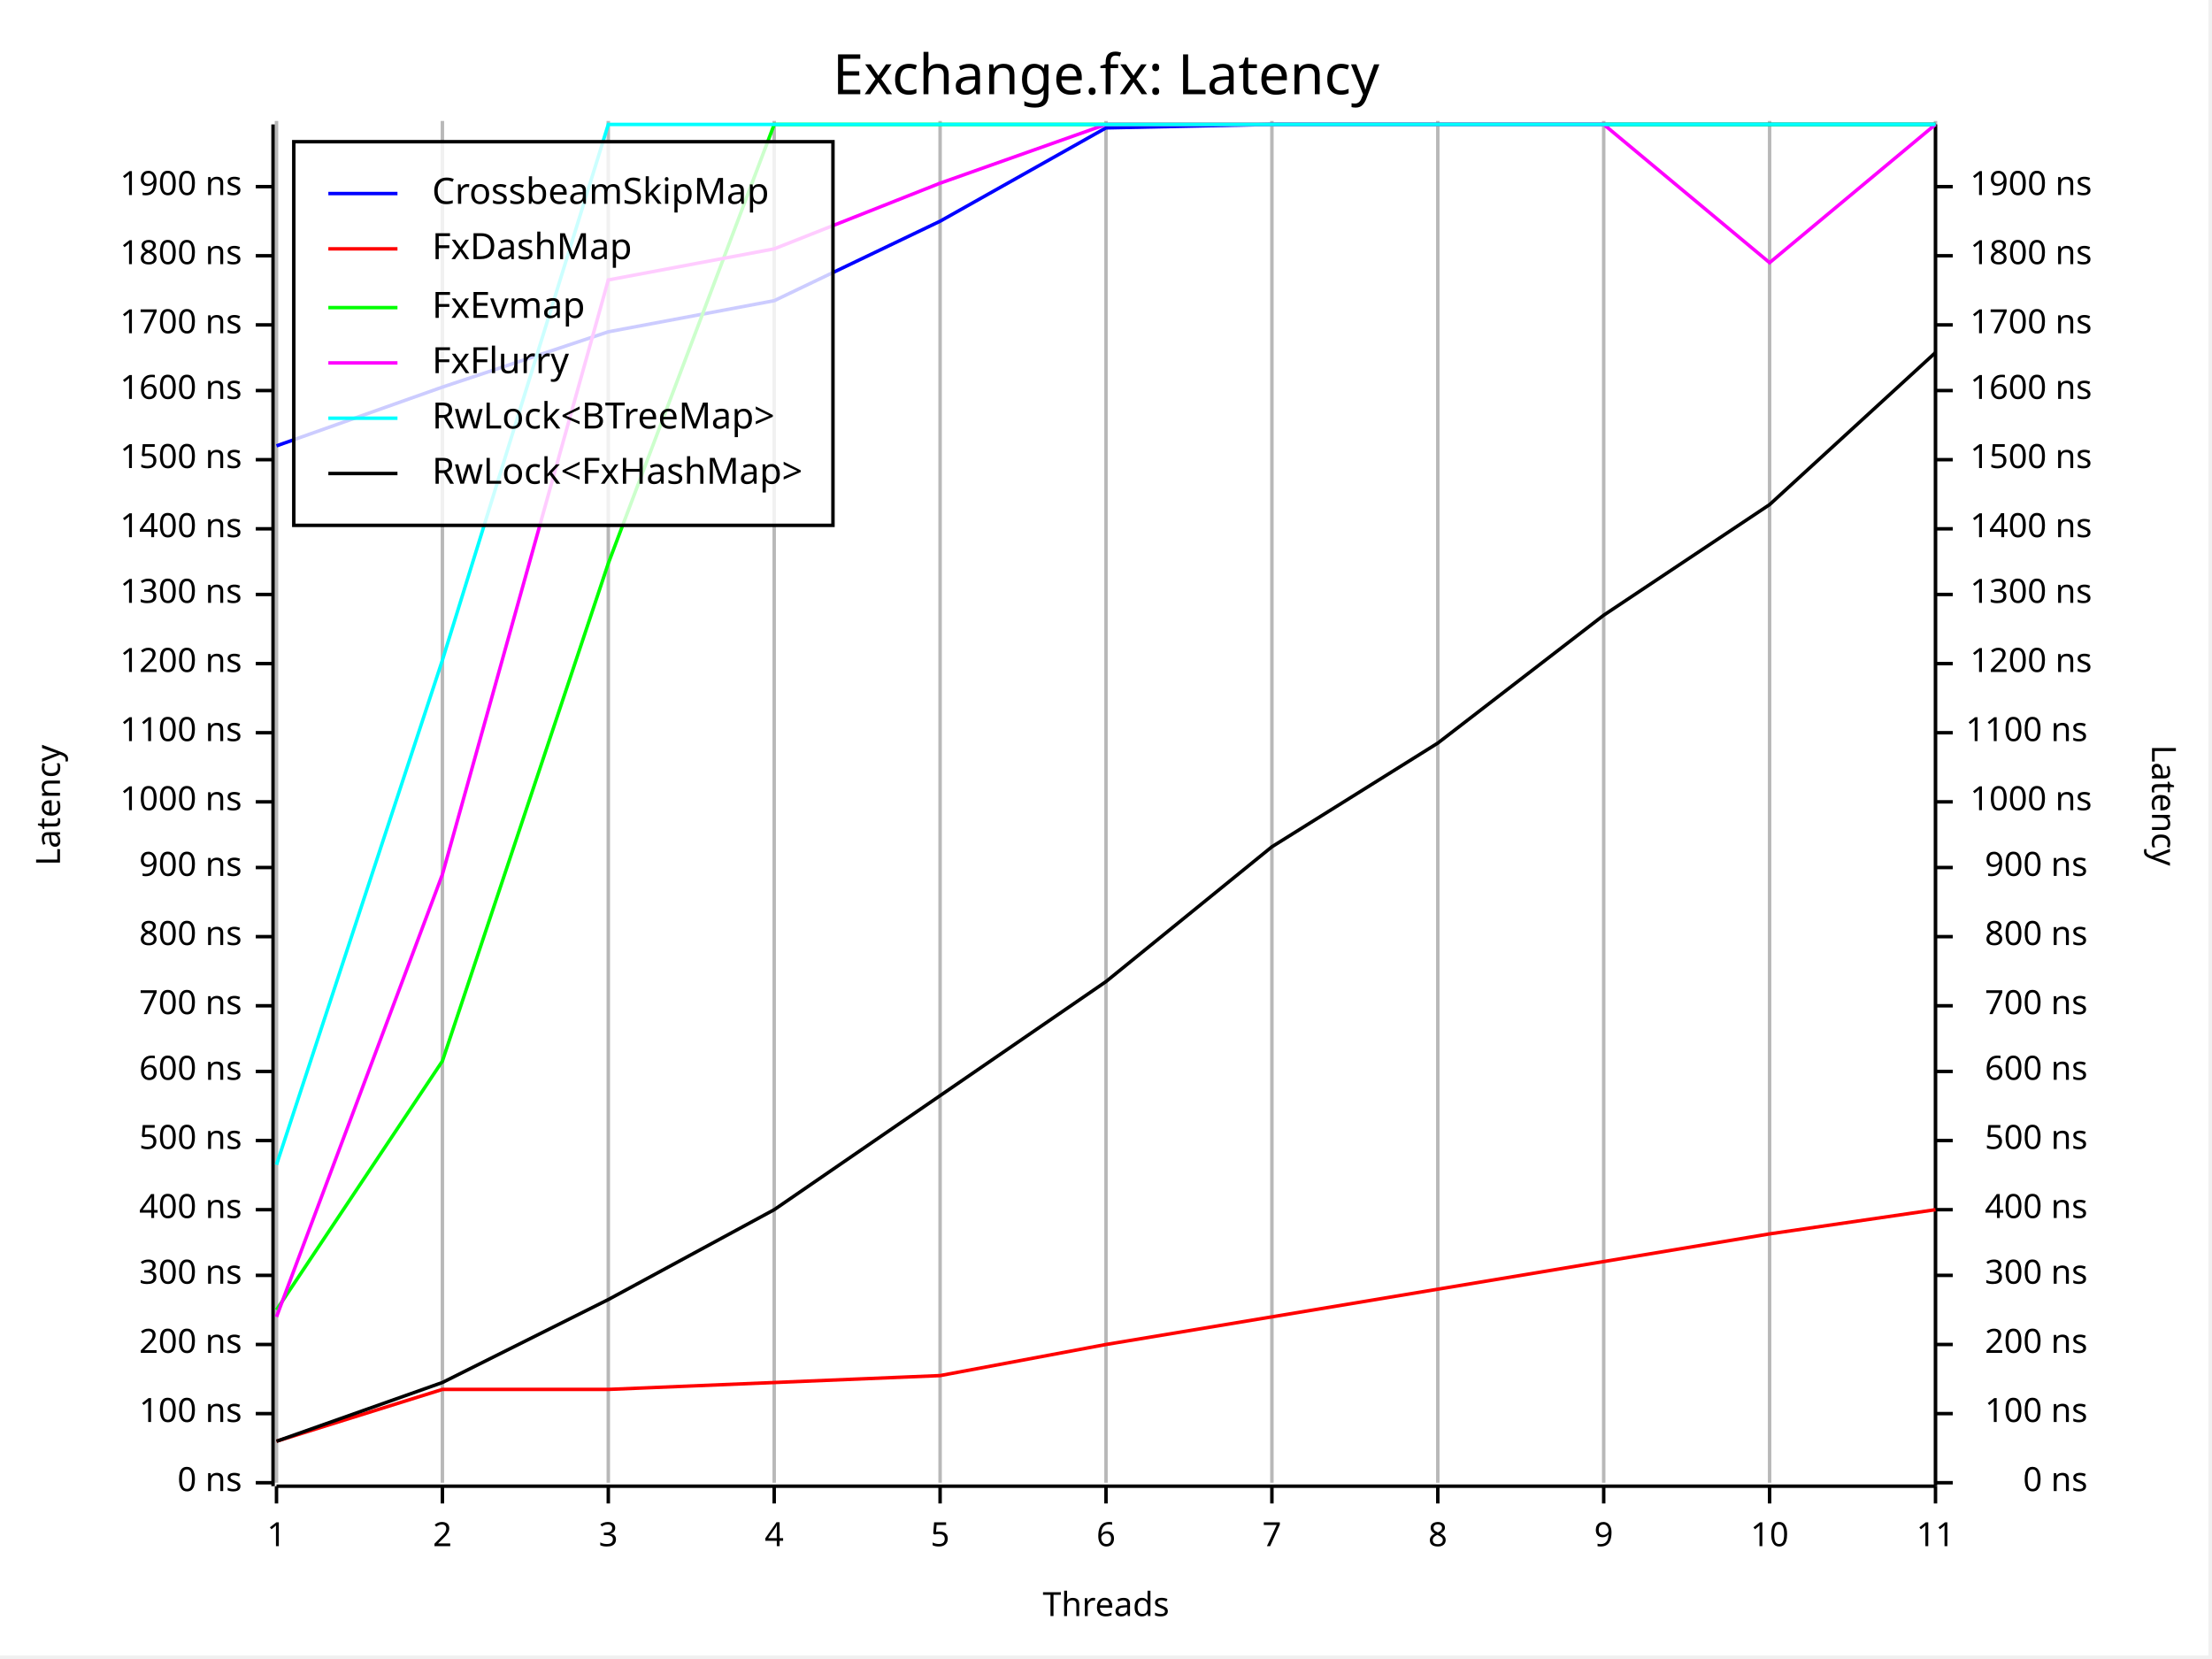
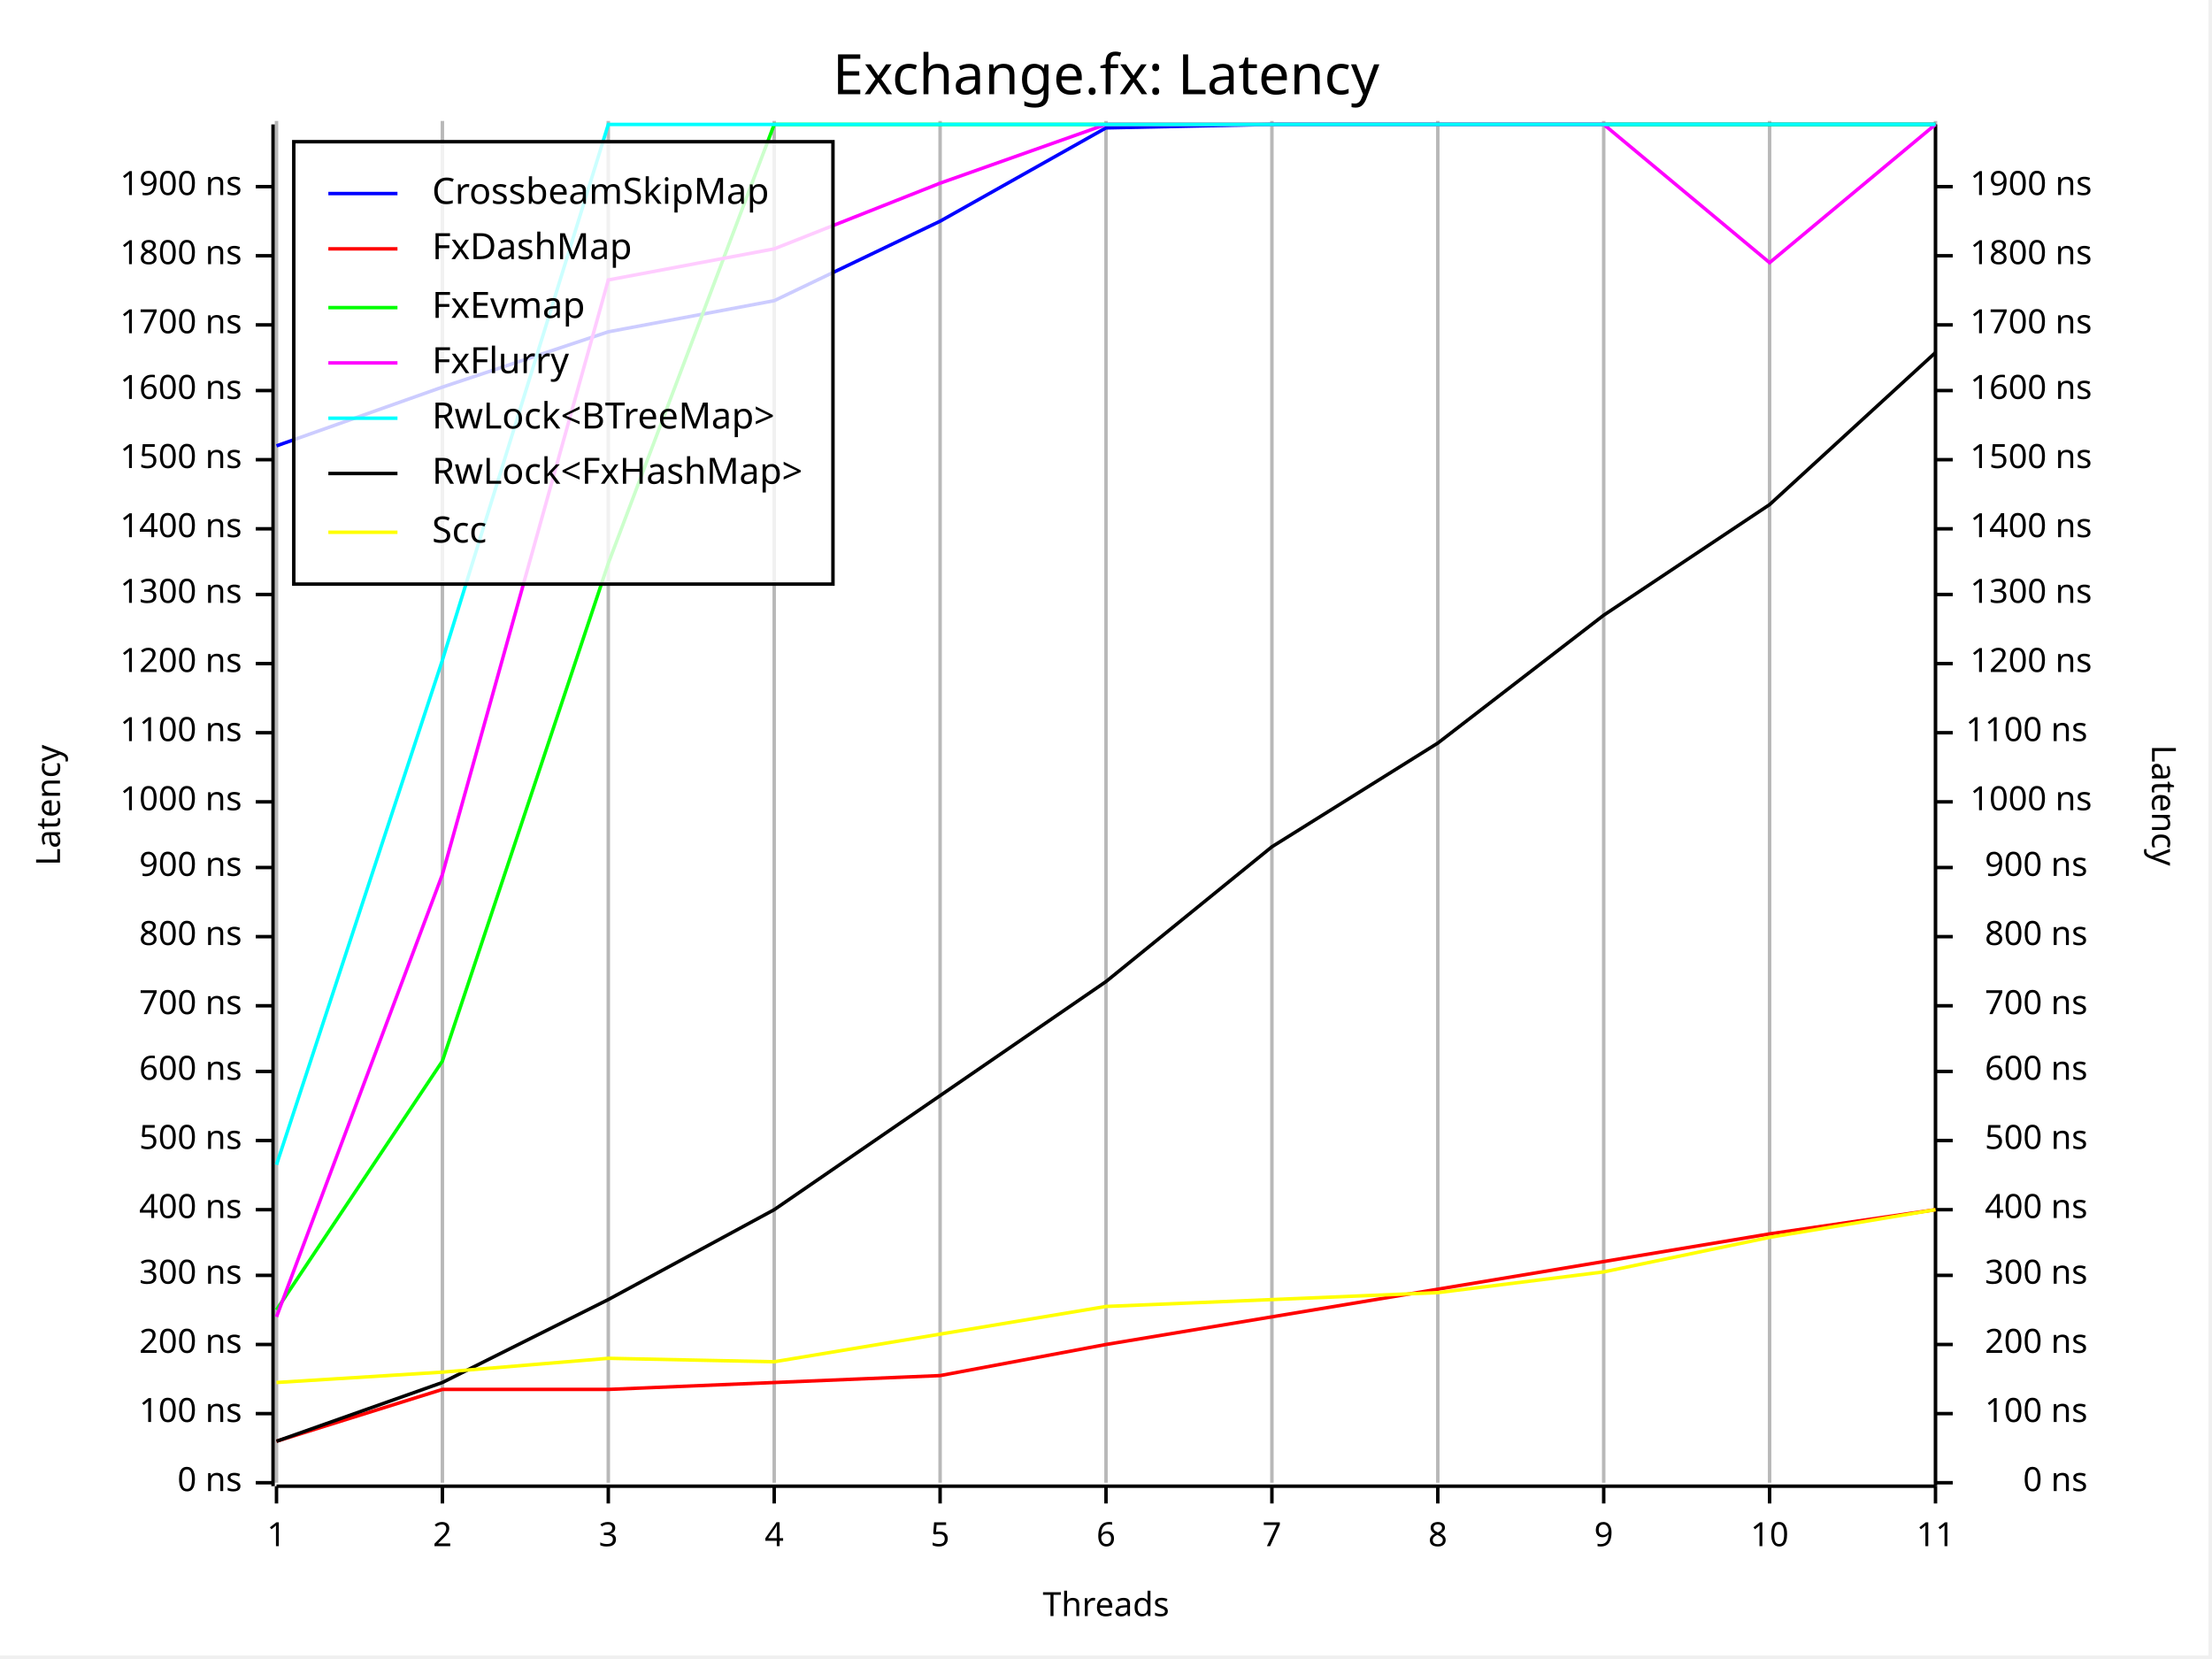
<svg xmlns="http://www.w3.org/2000/svg" width="640" height="480" viewBox="0 0 640 480">
  <rect x="0" y="0" width="639" height="479" opacity="1" fill="#FFFFFF" stroke="none" />
  <text x="320" y="15" dy="0.76em" text-anchor="middle" font-family="Fira Code" font-size="16.129" opacity="1" fill="#000000">
Exchange.fx: Latency
</text>
  <line opacity="0.1" stroke="#000000" stroke-width="1" x1="80" y1="429" x2="80" y2="35" />
  <line opacity="0.1" stroke="#000000" stroke-width="1" x1="128" y1="429" x2="128" y2="35" />
  <line opacity="0.1" stroke="#000000" stroke-width="1" x1="176" y1="429" x2="176" y2="35" />
  <line opacity="0.1" stroke="#000000" stroke-width="1" x1="224" y1="429" x2="224" y2="35" />
  <line opacity="0.1" stroke="#000000" stroke-width="1" x1="272" y1="429" x2="272" y2="35" />
  <line opacity="0.1" stroke="#000000" stroke-width="1" x1="320" y1="429" x2="320" y2="35" />
  <line opacity="0.1" stroke="#000000" stroke-width="1" x1="368" y1="429" x2="368" y2="35" />
  <line opacity="0.1" stroke="#000000" stroke-width="1" x1="416" y1="429" x2="416" y2="35" />
  <line opacity="0.1" stroke="#000000" stroke-width="1" x1="464" y1="429" x2="464" y2="35" />
  <line opacity="0.1" stroke="#000000" stroke-width="1" x1="512" y1="429" x2="512" y2="35" />
  <line opacity="0.1" stroke="#000000" stroke-width="1" x1="560" y1="429" x2="560" y2="35" />
  <text x="10" y="233" dy="0.76em" text-anchor="middle" font-family="sans-serif" font-size="9.677" opacity="1" fill="#000000" transform="rotate(270, 10, 233)">
Latency
</text>
  <text x="320" y="470" dy="-0.5ex" text-anchor="middle" font-family="sans-serif" font-size="9.677" opacity="1" fill="#000000">
Threads
</text>
  <text x="630" y="233" dy="0.76em" text-anchor="middle" font-family="sans-serif" font-size="9.677" opacity="1" fill="#000000" transform="rotate(90, 630, 233)">
Latency
</text>
  <line opacity="0.2" stroke="#000000" stroke-width="1" x1="80" y1="429" x2="80" y2="35" />
  <line opacity="0.2" stroke="#000000" stroke-width="1" x1="128" y1="429" x2="128" y2="35" />
  <line opacity="0.2" stroke="#000000" stroke-width="1" x1="176" y1="429" x2="176" y2="35" />
  <line opacity="0.2" stroke="#000000" stroke-width="1" x1="224" y1="429" x2="224" y2="35" />
  <line opacity="0.2" stroke="#000000" stroke-width="1" x1="272" y1="429" x2="272" y2="35" />
  <line opacity="0.2" stroke="#000000" stroke-width="1" x1="320" y1="429" x2="320" y2="35" />
  <line opacity="0.2" stroke="#000000" stroke-width="1" x1="368" y1="429" x2="368" y2="35" />
  <line opacity="0.2" stroke="#000000" stroke-width="1" x1="416" y1="429" x2="416" y2="35" />
  <line opacity="0.2" stroke="#000000" stroke-width="1" x1="464" y1="429" x2="464" y2="35" />
  <line opacity="0.2" stroke="#000000" stroke-width="1" x1="512" y1="429" x2="512" y2="35" />
  <line opacity="0.2" stroke="#000000" stroke-width="1" x1="560" y1="429" x2="560" y2="35" />
  <polyline fill="none" opacity="1" stroke="#000000" stroke-width="1" points="79,36 79,430 " />
  <text x="70" y="429" dy="0.5ex" text-anchor="end" font-family="sans-serif" font-size="9.677" opacity="1" fill="#000000">
0 ns
</text>
  <polyline fill="none" opacity="1" stroke="#000000" stroke-width="1" points="74,429 79,429 " />
  <text x="70" y="409" dy="0.5ex" text-anchor="end" font-family="sans-serif" font-size="9.677" opacity="1" fill="#000000">
100 ns
</text>
  <polyline fill="none" opacity="1" stroke="#000000" stroke-width="1" points="74,409 79,409 " />
  <text x="70" y="389" dy="0.5ex" text-anchor="end" font-family="sans-serif" font-size="9.677" opacity="1" fill="#000000">
200 ns
</text>
  <polyline fill="none" opacity="1" stroke="#000000" stroke-width="1" points="74,389 79,389 " />
  <text x="70" y="369" dy="0.5ex" text-anchor="end" font-family="sans-serif" font-size="9.677" opacity="1" fill="#000000">
300 ns
</text>
  <polyline fill="none" opacity="1" stroke="#000000" stroke-width="1" points="74,369 79,369 " />
  <text x="70" y="350" dy="0.5ex" text-anchor="end" font-family="sans-serif" font-size="9.677" opacity="1" fill="#000000">
400 ns
</text>
  <polyline fill="none" opacity="1" stroke="#000000" stroke-width="1" points="74,350 79,350 " />
  <text x="70" y="330" dy="0.5ex" text-anchor="end" font-family="sans-serif" font-size="9.677" opacity="1" fill="#000000">
500 ns
</text>
  <polyline fill="none" opacity="1" stroke="#000000" stroke-width="1" points="74,330 79,330 " />
  <text x="70" y="310" dy="0.5ex" text-anchor="end" font-family="sans-serif" font-size="9.677" opacity="1" fill="#000000">
600 ns
</text>
  <polyline fill="none" opacity="1" stroke="#000000" stroke-width="1" points="74,310 79,310 " />
  <text x="70" y="291" dy="0.5ex" text-anchor="end" font-family="sans-serif" font-size="9.677" opacity="1" fill="#000000">
700 ns
</text>
  <polyline fill="none" opacity="1" stroke="#000000" stroke-width="1" points="74,291 79,291 " />
  <text x="70" y="271" dy="0.5ex" text-anchor="end" font-family="sans-serif" font-size="9.677" opacity="1" fill="#000000">
800 ns
</text>
  <polyline fill="none" opacity="1" stroke="#000000" stroke-width="1" points="74,271 79,271 " />
  <text x="70" y="251" dy="0.5ex" text-anchor="end" font-family="sans-serif" font-size="9.677" opacity="1" fill="#000000">
900 ns
</text>
  <polyline fill="none" opacity="1" stroke="#000000" stroke-width="1" points="74,251 79,251 " />
  <text x="70" y="232" dy="0.5ex" text-anchor="end" font-family="sans-serif" font-size="9.677" opacity="1" fill="#000000">
1000 ns
</text>
  <polyline fill="none" opacity="1" stroke="#000000" stroke-width="1" points="74,232 79,232 " />
  <text x="70" y="212" dy="0.5ex" text-anchor="end" font-family="sans-serif" font-size="9.677" opacity="1" fill="#000000">
1100 ns
</text>
  <polyline fill="none" opacity="1" stroke="#000000" stroke-width="1" points="74,212 79,212 " />
  <text x="70" y="192" dy="0.5ex" text-anchor="end" font-family="sans-serif" font-size="9.677" opacity="1" fill="#000000">
1200 ns
</text>
  <polyline fill="none" opacity="1" stroke="#000000" stroke-width="1" points="74,192 79,192 " />
  <text x="70" y="172" dy="0.5ex" text-anchor="end" font-family="sans-serif" font-size="9.677" opacity="1" fill="#000000">
1300 ns
</text>
  <polyline fill="none" opacity="1" stroke="#000000" stroke-width="1" points="74,172 79,172 " />
  <text x="70" y="153" dy="0.5ex" text-anchor="end" font-family="sans-serif" font-size="9.677" opacity="1" fill="#000000">
1400 ns
</text>
  <polyline fill="none" opacity="1" stroke="#000000" stroke-width="1" points="74,153 79,153 " />
  <text x="70" y="133" dy="0.5ex" text-anchor="end" font-family="sans-serif" font-size="9.677" opacity="1" fill="#000000">
1500 ns
</text>
  <polyline fill="none" opacity="1" stroke="#000000" stroke-width="1" points="74,133 79,133 " />
  <text x="70" y="113" dy="0.5ex" text-anchor="end" font-family="sans-serif" font-size="9.677" opacity="1" fill="#000000">
1600 ns
</text>
  <polyline fill="none" opacity="1" stroke="#000000" stroke-width="1" points="74,113 79,113 " />
  <text x="70" y="94" dy="0.5ex" text-anchor="end" font-family="sans-serif" font-size="9.677" opacity="1" fill="#000000">
1700 ns
</text>
  <polyline fill="none" opacity="1" stroke="#000000" stroke-width="1" points="74,94 79,94 " />
  <text x="70" y="74" dy="0.5ex" text-anchor="end" font-family="sans-serif" font-size="9.677" opacity="1" fill="#000000">
1800 ns
</text>
  <polyline fill="none" opacity="1" stroke="#000000" stroke-width="1" points="74,74 79,74 " />
  <text x="70" y="54" dy="0.5ex" text-anchor="end" font-family="sans-serif" font-size="9.677" opacity="1" fill="#000000">
1900 ns
</text>
  <polyline fill="none" opacity="1" stroke="#000000" stroke-width="1" points="74,54 79,54 " />
  <polyline fill="none" opacity="1" stroke="#000000" stroke-width="1" points="80,430 560,430 " />
  <text x="80" y="440" dy="0.76em" text-anchor="middle" font-family="sans-serif" font-size="9.677" opacity="1" fill="#000000">
1
</text>
  <polyline fill="none" opacity="1" stroke="#000000" stroke-width="1" points="80,430 80,435 " />
  <text x="128" y="440" dy="0.76em" text-anchor="middle" font-family="sans-serif" font-size="9.677" opacity="1" fill="#000000">
2
</text>
  <polyline fill="none" opacity="1" stroke="#000000" stroke-width="1" points="128,430 128,435 " />
  <text x="176" y="440" dy="0.76em" text-anchor="middle" font-family="sans-serif" font-size="9.677" opacity="1" fill="#000000">
3
</text>
  <polyline fill="none" opacity="1" stroke="#000000" stroke-width="1" points="176,430 176,435 " />
  <text x="224" y="440" dy="0.76em" text-anchor="middle" font-family="sans-serif" font-size="9.677" opacity="1" fill="#000000">
4
</text>
  <polyline fill="none" opacity="1" stroke="#000000" stroke-width="1" points="224,430 224,435 " />
  <text x="272" y="440" dy="0.76em" text-anchor="middle" font-family="sans-serif" font-size="9.677" opacity="1" fill="#000000">
5
</text>
  <polyline fill="none" opacity="1" stroke="#000000" stroke-width="1" points="272,430 272,435 " />
  <text x="320" y="440" dy="0.76em" text-anchor="middle" font-family="sans-serif" font-size="9.677" opacity="1" fill="#000000">
6
</text>
  <polyline fill="none" opacity="1" stroke="#000000" stroke-width="1" points="320,430 320,435 " />
  <text x="368" y="440" dy="0.76em" text-anchor="middle" font-family="sans-serif" font-size="9.677" opacity="1" fill="#000000">
7
</text>
  <polyline fill="none" opacity="1" stroke="#000000" stroke-width="1" points="368,430 368,435 " />
  <text x="416" y="440" dy="0.76em" text-anchor="middle" font-family="sans-serif" font-size="9.677" opacity="1" fill="#000000">
8
</text>
  <polyline fill="none" opacity="1" stroke="#000000" stroke-width="1" points="416,430 416,435 " />
  <text x="464" y="440" dy="0.76em" text-anchor="middle" font-family="sans-serif" font-size="9.677" opacity="1" fill="#000000">
9
</text>
  <polyline fill="none" opacity="1" stroke="#000000" stroke-width="1" points="464,430 464,435 " />
  <text x="512" y="440" dy="0.76em" text-anchor="middle" font-family="sans-serif" font-size="9.677" opacity="1" fill="#000000">
10
</text>
  <polyline fill="none" opacity="1" stroke="#000000" stroke-width="1" points="512,430 512,435 " />
  <text x="560" y="440" dy="0.76em" text-anchor="middle" font-family="sans-serif" font-size="9.677" opacity="1" fill="#000000">
11
</text>
  <polyline fill="none" opacity="1" stroke="#000000" stroke-width="1" points="560,430 560,435 " />
  <polyline fill="none" opacity="1" stroke="#000000" stroke-width="1" points="560,36 560,430 " />
  <text x="604" y="429" dy="0.5ex" text-anchor="end" font-family="sans-serif" font-size="9.677" opacity="1" fill="#000000">
0 ns
</text>
  <polyline fill="none" opacity="1" stroke="#000000" stroke-width="1" points="560,429 565,429 " />
  <text x="604" y="409" dy="0.5ex" text-anchor="end" font-family="sans-serif" font-size="9.677" opacity="1" fill="#000000">
100 ns
</text>
  <polyline fill="none" opacity="1" stroke="#000000" stroke-width="1" points="560,409 565,409 " />
  <text x="604" y="389" dy="0.5ex" text-anchor="end" font-family="sans-serif" font-size="9.677" opacity="1" fill="#000000">
200 ns
</text>
  <polyline fill="none" opacity="1" stroke="#000000" stroke-width="1" points="560,389 565,389 " />
  <text x="604" y="369" dy="0.5ex" text-anchor="end" font-family="sans-serif" font-size="9.677" opacity="1" fill="#000000">
300 ns
</text>
  <polyline fill="none" opacity="1" stroke="#000000" stroke-width="1" points="560,369 565,369 " />
  <text x="604" y="350" dy="0.5ex" text-anchor="end" font-family="sans-serif" font-size="9.677" opacity="1" fill="#000000">
400 ns
</text>
  <polyline fill="none" opacity="1" stroke="#000000" stroke-width="1" points="560,350 565,350 " />
  <text x="604" y="330" dy="0.5ex" text-anchor="end" font-family="sans-serif" font-size="9.677" opacity="1" fill="#000000">
500 ns
</text>
  <polyline fill="none" opacity="1" stroke="#000000" stroke-width="1" points="560,330 565,330 " />
  <text x="604" y="310" dy="0.5ex" text-anchor="end" font-family="sans-serif" font-size="9.677" opacity="1" fill="#000000">
600 ns
</text>
  <polyline fill="none" opacity="1" stroke="#000000" stroke-width="1" points="560,310 565,310 " />
  <text x="604" y="291" dy="0.5ex" text-anchor="end" font-family="sans-serif" font-size="9.677" opacity="1" fill="#000000">
700 ns
</text>
  <polyline fill="none" opacity="1" stroke="#000000" stroke-width="1" points="560,291 565,291 " />
  <text x="604" y="271" dy="0.5ex" text-anchor="end" font-family="sans-serif" font-size="9.677" opacity="1" fill="#000000">
800 ns
</text>
  <polyline fill="none" opacity="1" stroke="#000000" stroke-width="1" points="560,271 565,271 " />
  <text x="604" y="251" dy="0.5ex" text-anchor="end" font-family="sans-serif" font-size="9.677" opacity="1" fill="#000000">
900 ns
</text>
  <polyline fill="none" opacity="1" stroke="#000000" stroke-width="1" points="560,251 565,251 " />
  <text x="570" y="232" dy="0.5ex" text-anchor="start" font-family="sans-serif" font-size="9.677" opacity="1" fill="#000000">
1000 ns
</text>
  <polyline fill="none" opacity="1" stroke="#000000" stroke-width="1" points="560,232 565,232 " />
  <text x="604" y="212" dy="0.5ex" text-anchor="end" font-family="sans-serif" font-size="9.677" opacity="1" fill="#000000">
1100 ns
</text>
  <polyline fill="none" opacity="1" stroke="#000000" stroke-width="1" points="560,212 565,212 " />
  <text x="570" y="192" dy="0.5ex" text-anchor="start" font-family="sans-serif" font-size="9.677" opacity="1" fill="#000000">
1200 ns
</text>
  <polyline fill="none" opacity="1" stroke="#000000" stroke-width="1" points="560,192 565,192 " />
  <text x="570" y="172" dy="0.5ex" text-anchor="start" font-family="sans-serif" font-size="9.677" opacity="1" fill="#000000">
1300 ns
</text>
  <polyline fill="none" opacity="1" stroke="#000000" stroke-width="1" points="560,172 565,172 " />
  <text x="570" y="153" dy="0.5ex" text-anchor="start" font-family="sans-serif" font-size="9.677" opacity="1" fill="#000000">
1400 ns
</text>
  <polyline fill="none" opacity="1" stroke="#000000" stroke-width="1" points="560,153 565,153 " />
  <text x="570" y="133" dy="0.5ex" text-anchor="start" font-family="sans-serif" font-size="9.677" opacity="1" fill="#000000">
1500 ns
</text>
  <polyline fill="none" opacity="1" stroke="#000000" stroke-width="1" points="560,133 565,133 " />
  <text x="570" y="113" dy="0.5ex" text-anchor="start" font-family="sans-serif" font-size="9.677" opacity="1" fill="#000000">
1600 ns
</text>
  <polyline fill="none" opacity="1" stroke="#000000" stroke-width="1" points="560,113 565,113 " />
  <text x="570" y="94" dy="0.5ex" text-anchor="start" font-family="sans-serif" font-size="9.677" opacity="1" fill="#000000">
1700 ns
</text>
  <polyline fill="none" opacity="1" stroke="#000000" stroke-width="1" points="560,94 565,94 " />
  <text x="570" y="74" dy="0.5ex" text-anchor="start" font-family="sans-serif" font-size="9.677" opacity="1" fill="#000000">
1800 ns
</text>
  <polyline fill="none" opacity="1" stroke="#000000" stroke-width="1" points="560,74 565,74 " />
  <text x="570" y="54" dy="0.5ex" text-anchor="start" font-family="sans-serif" font-size="9.677" opacity="1" fill="#000000">
1900 ns
</text>
  <polyline fill="none" opacity="1" stroke="#000000" stroke-width="1" points="560,54 565,54 " />
  <polyline fill="none" opacity="1" stroke="#0000FF" stroke-width="1" points="80,129 128,112 176,96 224,87 272,64 320,37 368,36 416,36 464,36 512,36 560,36 " />
  <polyline fill="none" opacity="1" stroke="#FF0000" stroke-width="1" points="80,417 128,402 176,402 224,400 272,398 320,389 368,381 416,373 464,365 512,357 560,350 " />
  <polyline fill="none" opacity="1" stroke="#00FF00" stroke-width="1" points="80,379 128,307 176,163 224,36 272,36 320,36 368,36 416,36 464,36 512,36 560,36 " />
  <polyline fill="none" opacity="1" stroke="#FF00FF" stroke-width="1" points="80,381 128,253 176,81 224,72 272,53 320,36 368,36 416,36 464,36 512,76 560,36 " />
  <polyline fill="none" opacity="1" stroke="#00FFFF" stroke-width="1" points="80,337 128,191 176,36 224,36 272,36 320,36 368,36 416,36 464,36 512,36 560,36 " />
  <polyline fill="none" opacity="1" stroke="#000000" stroke-width="1" points="80,417 128,400 176,376 224,350 272,317 320,284 368,245 416,215 464,178 512,146 560,102 " />
-   <rect x="85" y="41" width="156" height="111" opacity="0.8" fill="#FFFFFF" stroke="none" />
-   <rect x="85" y="41" width="156" height="111" opacity="1" fill="none" stroke="#000000" />
+   <polyline fill="none" opacity="1" stroke="#FFFF00" stroke-width="1" points="80,400 128,397 176,393 224,394 272,386 320,378 368,376 416,374 464,368 512,358 560,350 " />
+   <rect x="85" y="41" width="156" height="128" opacity="0.8" fill="#FFFFFF" stroke="none" />
+   <rect x="85" y="41" width="156" height="128" opacity="1" fill="none" stroke="#000000" />
  <text x="125" y="51" dy="0.76em" text-anchor="start" font-family="Fira Code" font-size="10.484" opacity="1" fill="#000000">
CrossbeamSkipMap
</text>
  <text x="125" y="67" dy="0.76em" text-anchor="start" font-family="Fira Code" font-size="10.484" opacity="1" fill="#000000">
FxDashMap
</text>
  <text x="125" y="84" dy="0.76em" text-anchor="start" font-family="Fira Code" font-size="10.484" opacity="1" fill="#000000">
FxEvmap
</text>
  <text x="125" y="100" dy="0.76em" text-anchor="start" font-family="Fira Code" font-size="10.484" opacity="1" fill="#000000">
FxFlurry
</text>
  <text x="125" y="116" dy="0.76em" text-anchor="start" font-family="Fira Code" font-size="10.484" opacity="1" fill="#000000">
RwLock&lt;BTreeMap&gt;
</text>
  <text x="125" y="132" dy="0.76em" text-anchor="start" font-family="Fira Code" font-size="10.484" opacity="1" fill="#000000">
RwLock&lt;FxHashMap&gt;
+ </text>
+   <text x="125" y="149" dy="0.76em" text-anchor="start" font-family="Fira Code" font-size="10.484" opacity="1" fill="#000000">
+ Scc
</text>
  <polyline fill="none" opacity="1" stroke="#0000FF" stroke-width="1" points="95,56 115,56 " />
  <polyline fill="none" opacity="1" stroke="#FF0000" stroke-width="1" points="95,72 115,72 " />
  <polyline fill="none" opacity="1" stroke="#00FF00" stroke-width="1" points="95,89 115,89 " />
  <polyline fill="none" opacity="1" stroke="#FF00FF" stroke-width="1" points="95,105 115,105 " />
  <polyline fill="none" opacity="1" stroke="#00FFFF" stroke-width="1" points="95,121 115,121 " />
  <polyline fill="none" opacity="1" stroke="#000000" stroke-width="1" points="95,137 115,137 " />
+   <polyline fill="none" opacity="1" stroke="#FFFF00" stroke-width="1" points="95,154 115,154 " />
</svg>
